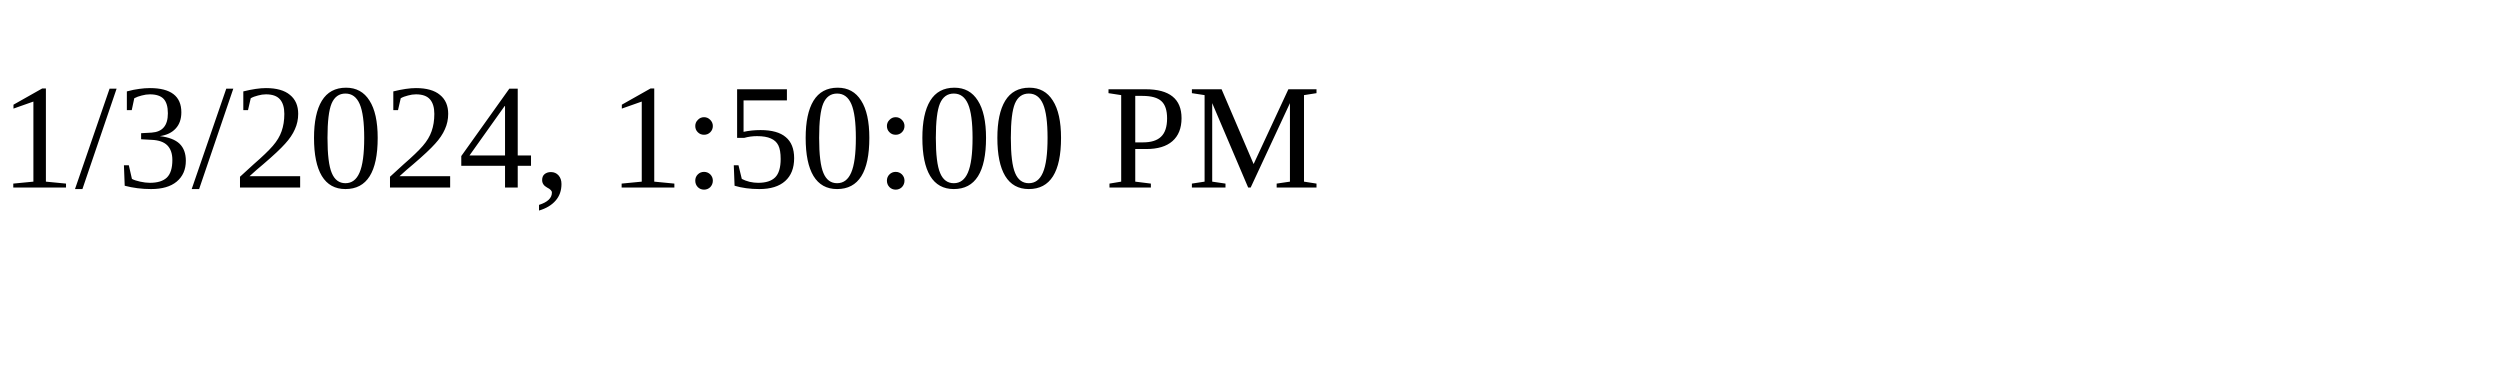
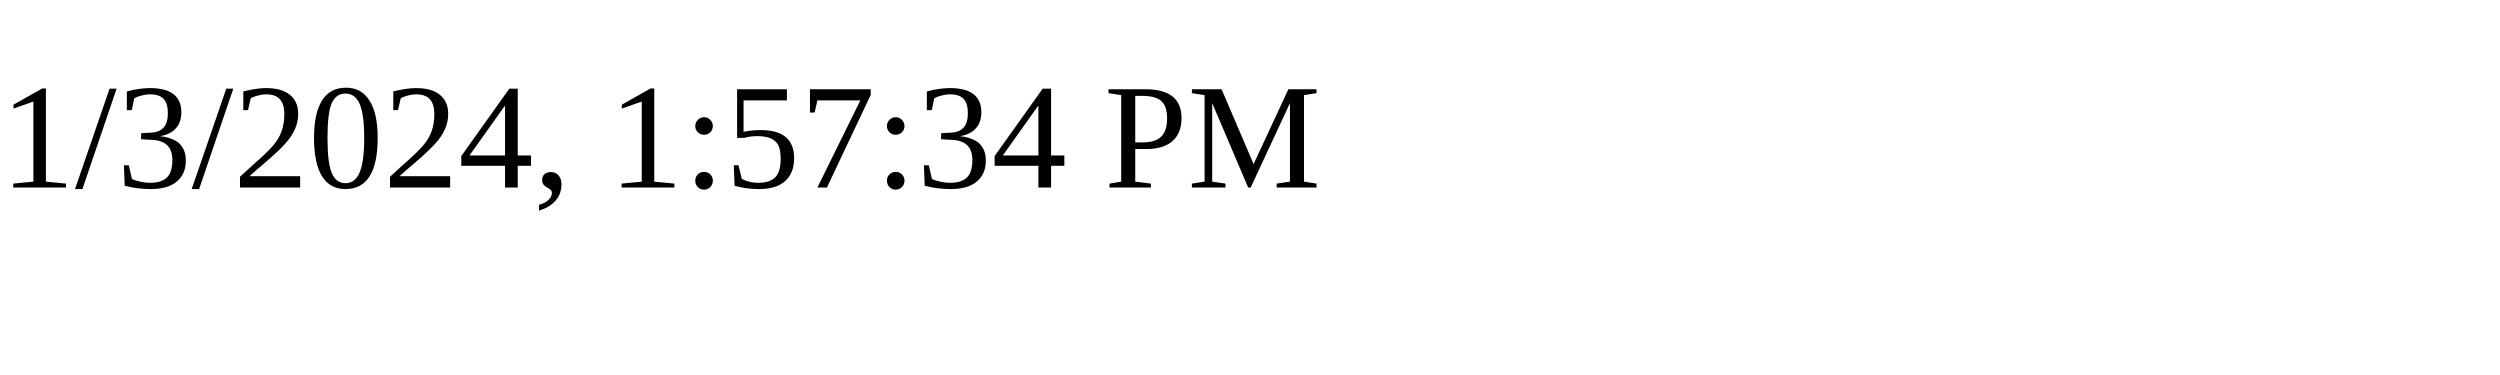
<svg xmlns="http://www.w3.org/2000/svg" height="30" width="200">
-   <text x="0" y="15">1/3/2024, 1:50:00 PM</text>
+   <text x="0" y="15">1/3/2024, 1:57:34 PM</text>
</svg>
